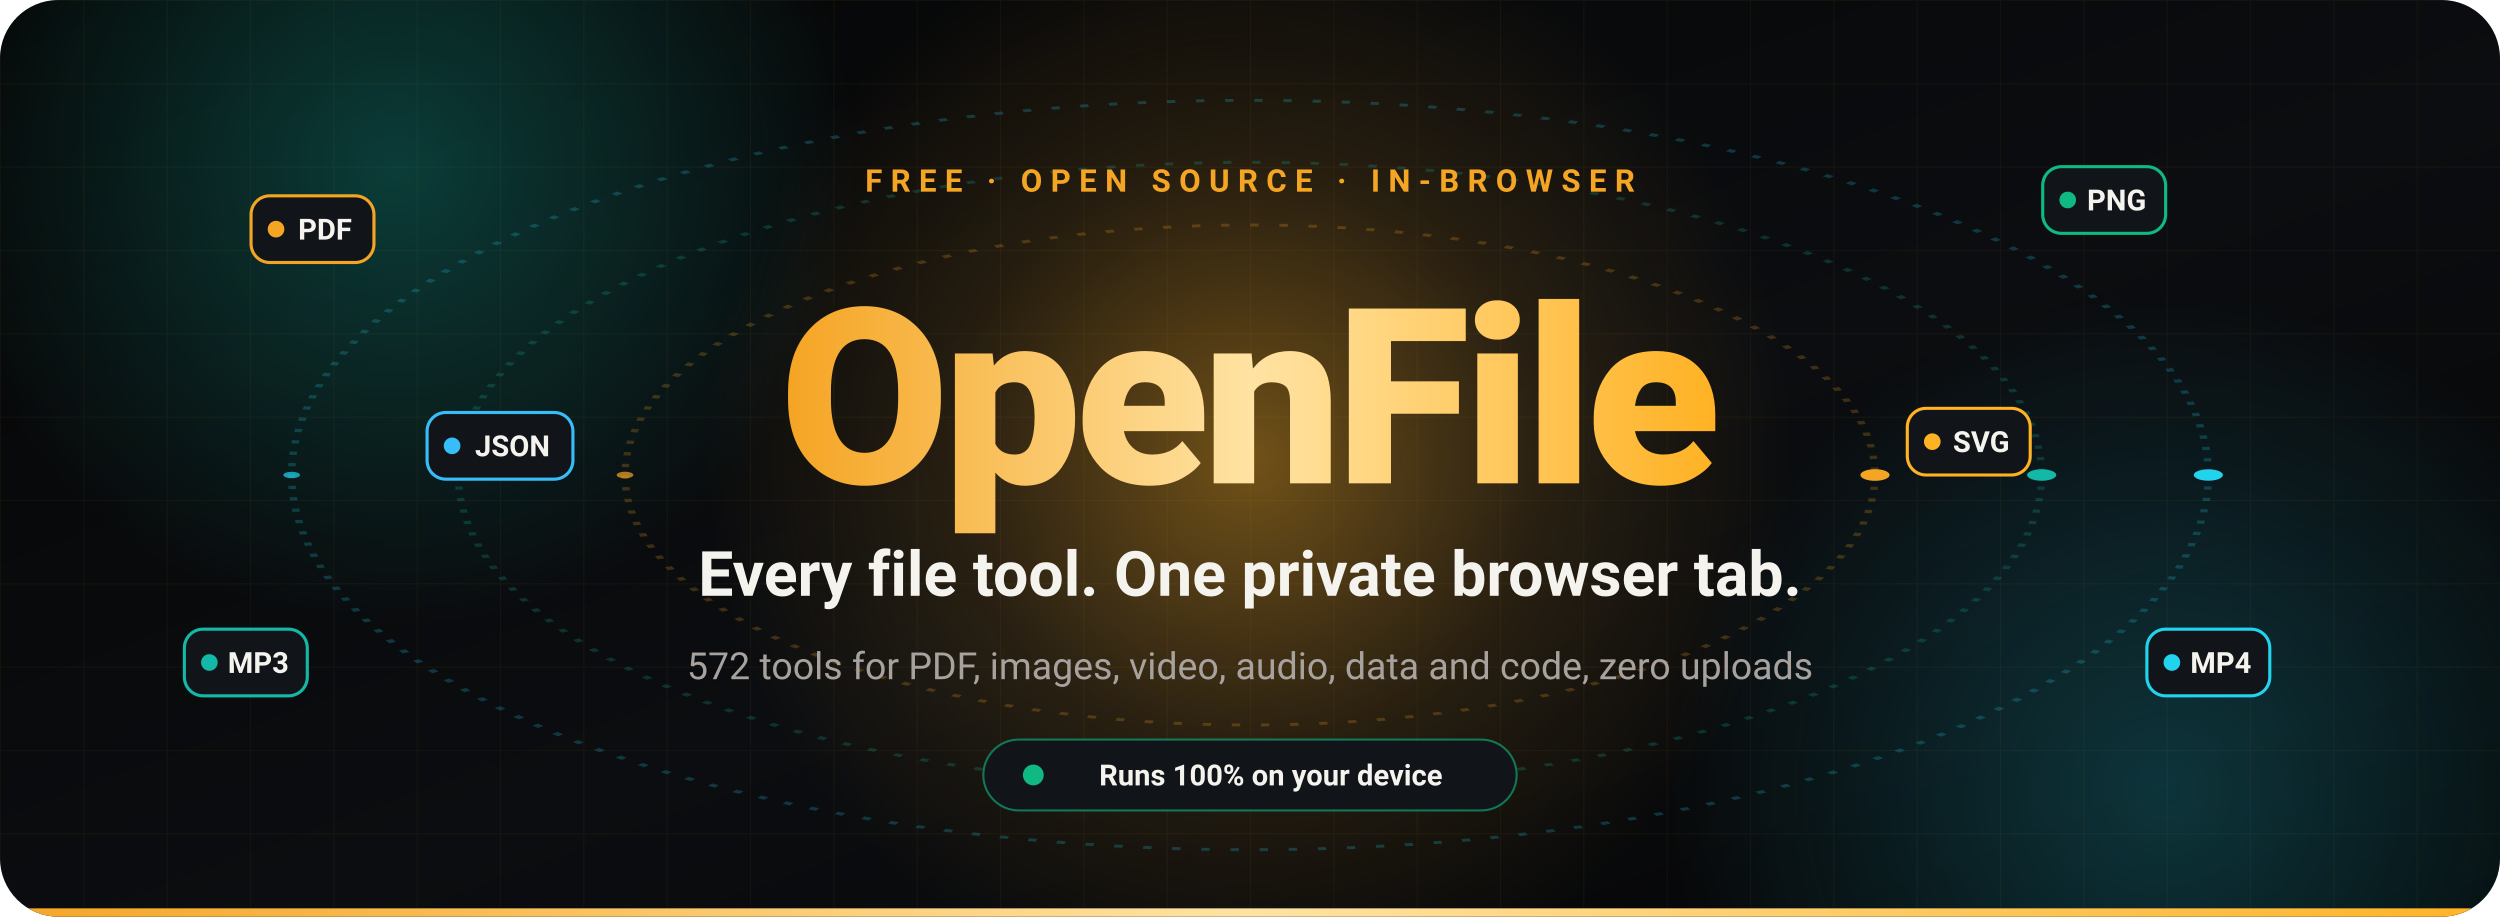
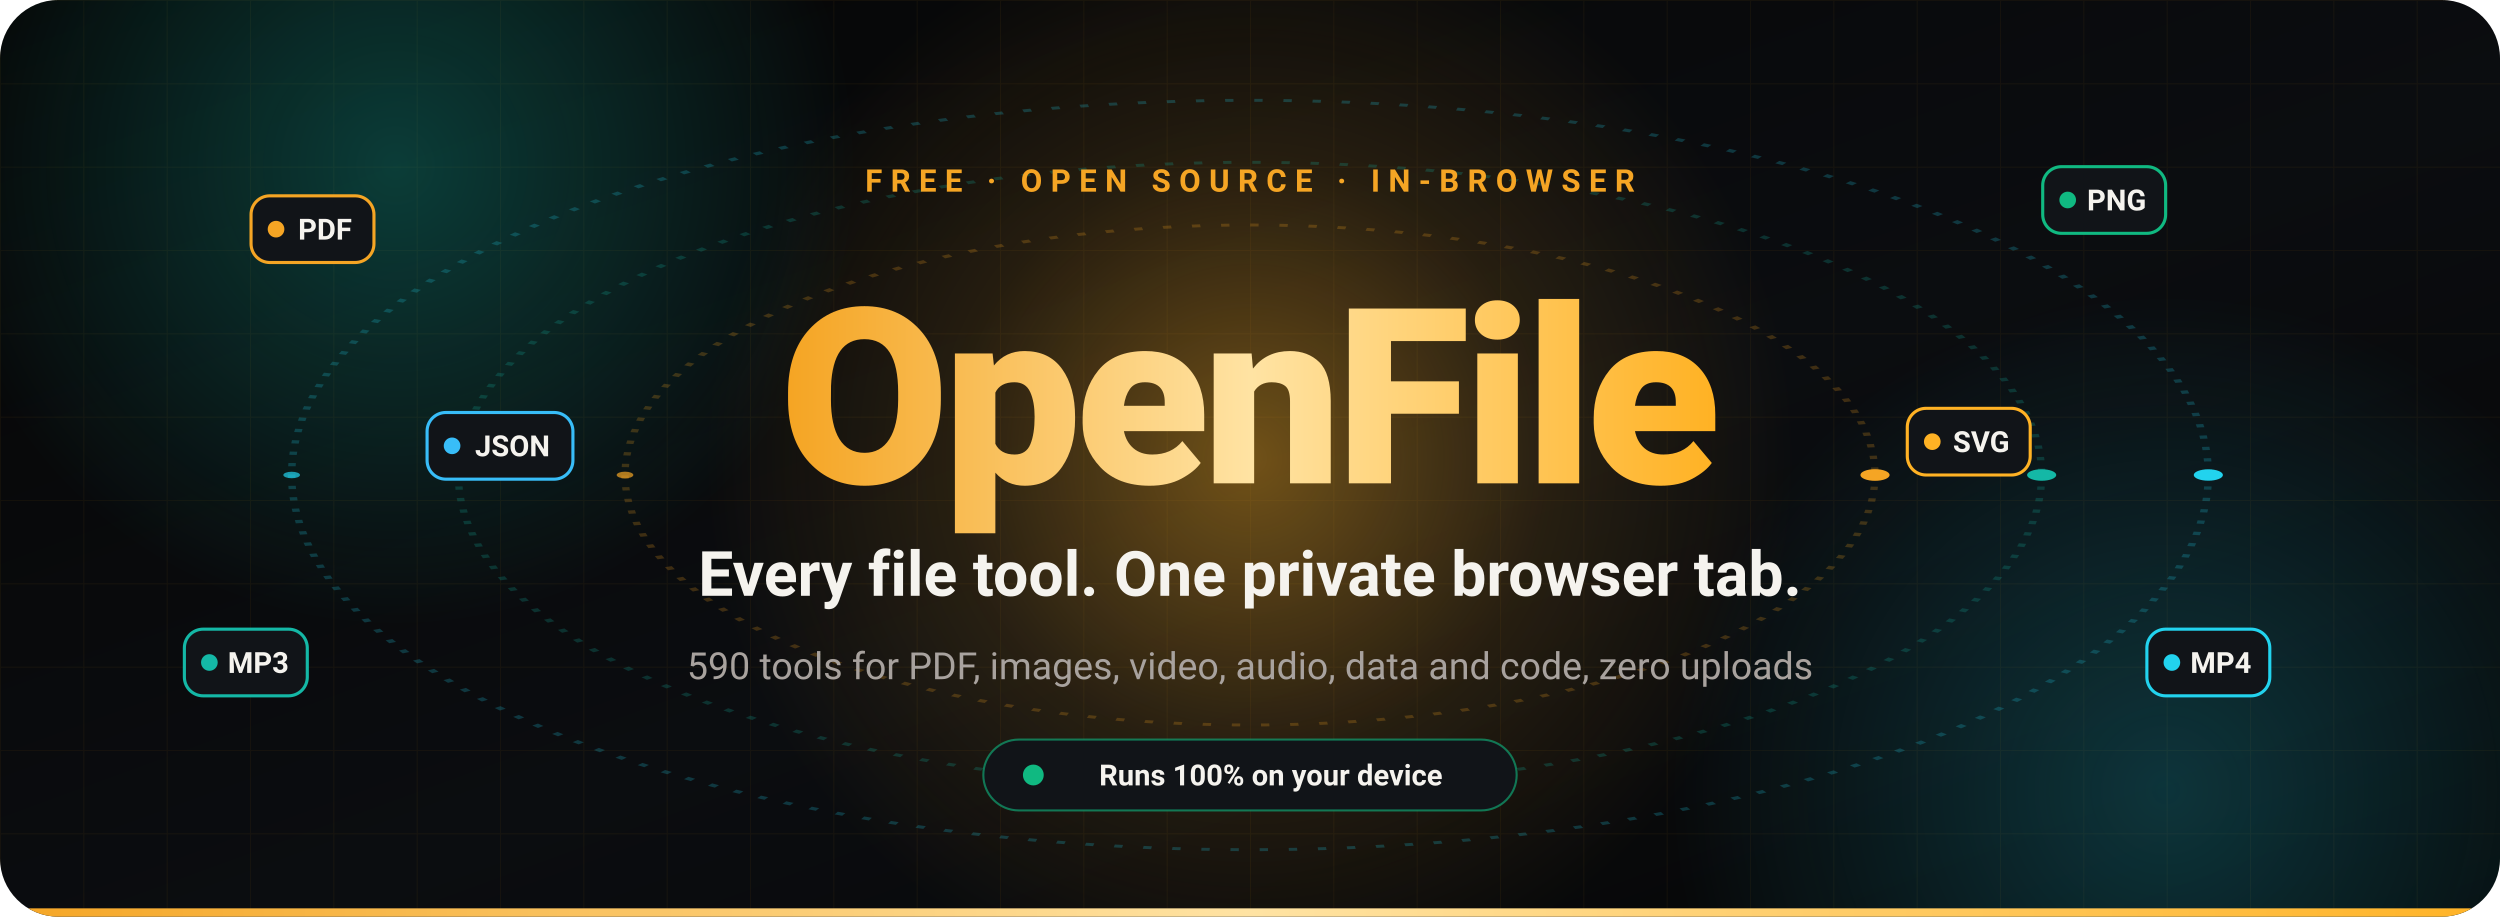
<svg xmlns="http://www.w3.org/2000/svg" width="1200" height="440" viewBox="0 0 1200 440" role="img" aria-label="OpenFile: every file tool, one private browser tab">
  <defs>
    <linearGradient id="bg" x1="0" y1="0" x2="1" y2="1">
      <stop offset="0" stop-color="#050505" />
      <stop offset=".55" stop-color="#0B0D10" />
      <stop offset="1" stop-color="#050505" />
    </linearGradient>
    <linearGradient id="title" x1="0" y1="0" x2="1" y2="0">
      <stop offset="0" stop-color="#F5A524">
        <animate attributeName="stop-color" values="#F5A524;#FFB224;#14B8A6;#F5A524" dur="8s" repeatCount="indefinite" />
      </stop>
      <stop offset=".5" stop-color="#FFE3A3" />
      <stop offset="1" stop-color="#FFB224">
        <animate attributeName="stop-color" values="#FFB224;#14B8A6;#F5A524;#FFB224" dur="8s" repeatCount="indefinite" />
      </stop>
    </linearGradient>
    <radialGradient id="glowA">
      <stop offset="0" stop-color="#FFB224" stop-opacity=".42" />
      <stop offset=".55" stop-color="#F5A524" stop-opacity=".12" />
      <stop offset="1" stop-color="#F5A524" stop-opacity="0" />
    </radialGradient>
    <radialGradient id="glowB">
      <stop offset="0" stop-color="#14B8A6" stop-opacity=".30" />
      <stop offset="1" stop-color="#14B8A6" stop-opacity="0" />
    </radialGradient>
    <radialGradient id="glowC">
      <stop offset="0" stop-color="#22D3EE" stop-opacity=".22" />
      <stop offset="1" stop-color="#22D3EE" stop-opacity="0" />
    </radialGradient>
    <pattern id="grid" width="40" height="40" patternUnits="userSpaceOnUse">
      <path d="M40 0H0V40" fill="none" stroke="#F5A524" stroke-opacity=".05" />
    </pattern>
    <clipPath id="clip">
      <rect width="1200" height="440" rx="28" />
    </clipPath>
  </defs>
  <g clip-path="url(#clip)" font-family="system-ui,-apple-system,'Segoe UI',Roboto,Helvetica,Arial,sans-serif">
    <rect width="1200" height="440" fill="url(#bg)" />
    <rect width="1200" height="440" fill="url(#grid)" />
    <circle cx="600" cy="220" r="260" fill="url(#glowA)">
      <animate attributeName="r" values="230;290;230" dur="6s" repeatCount="indefinite" />
    </circle>
    <circle cx="190" cy="80" r="220" fill="url(#glowB)">
      <animate attributeName="opacity" values=".6;1;.6" dur="5s" repeatCount="indefinite" />
    </circle>
    <circle cx="1040" cy="380" r="240" fill="url(#glowC)">
      <animate attributeName="opacity" values="1;.5;1" dur="7s" repeatCount="indefinite" />
    </circle>
    <g transform="translate(600 228) scale(1 0.400)">
      <circle r="300" fill="none" stroke="#F5A524" stroke-opacity=".22" stroke-width="3.50" stroke-dasharray="4 10" />
      <g>
        <animateTransform attributeName="transform" type="rotate" from="0" to="360" dur="18s" repeatCount="indefinite" />
        <circle cx="300" cy="0" r="7" fill="#F5A524">
          <animate attributeName="opacity" values="1;.4;1" dur="2.4s" repeatCount="indefinite" />
        </circle>
        <circle cx="-300" cy="0" r="4" fill="#F5A524" opacity=".7" />
      </g>
    </g>
    <g transform="translate(600 228) scale(1 0.395)">
      <circle r="380" fill="none" stroke="#14B8A6" stroke-opacity=".22" stroke-width="3.55" stroke-dasharray="4 10" />
      <g>
        <animateTransform attributeName="transform" type="rotate" from="360" to="0" dur="26s" repeatCount="indefinite" />
        <circle cx="380" cy="0" r="7" fill="#14B8A6">
          <animate attributeName="opacity" values="1;.4;1" dur="2.4s" repeatCount="indefinite" />
        </circle>
        <circle cx="-380" cy="0" r="4" fill="#14B8A6" opacity=".7" />
      </g>
    </g>
    <g transform="translate(600 228) scale(1 0.391)">
      <circle r="460" fill="none" stroke="#22D3EE" stroke-opacity=".22" stroke-width="3.58" stroke-dasharray="4 10" />
      <g>
        <animateTransform attributeName="transform" type="rotate" from="0" to="360" dur="34s" repeatCount="indefinite" />
        <circle cx="460" cy="0" r="7" fill="#22D3EE">
          <animate attributeName="opacity" values="1;.4;1" dur="2.4s" repeatCount="indefinite" />
        </circle>
        <circle cx="-460" cy="0" r="4" fill="#22D3EE" opacity=".7" />
      </g>
    </g>
    <g transform="translate(150 110)">
      <g>
        <animateTransform attributeName="transform" type="translate" values="0 0;0 -10;0 0" dur="4.5s" begin="-0s" repeatCount="indefinite" />
        <rect x="-29.5" y="-16" width="59" height="32" rx="9" fill="#111418" stroke="#F5A524" stroke-width="1.5" />
        <circle cx="-17.5" cy="0" r="4" fill="#F5A524" />
        <text x="6" y="5" text-anchor="middle" font-size="14" font-weight="700" fill="#F5F3EE">PDF</text>
      </g>
    </g>
    <g transform="translate(1010 96)">
      <g>
        <animateTransform attributeName="transform" type="translate" values="0 0;0 -10;0 0" dur="4.5s" begin="-1.2s" repeatCount="indefinite" />
        <rect x="-29.5" y="-16" width="59" height="32" rx="9" fill="#111418" stroke="#10B981" stroke-width="1.5" />
        <circle cx="-17.5" cy="0" r="4" fill="#10B981" />
        <text x="6" y="5" text-anchor="middle" font-size="14" font-weight="700" fill="#F5F3EE">PNG</text>
      </g>
    </g>
    <g transform="translate(1060 318)">
      <g>
        <animateTransform attributeName="transform" type="translate" values="0 0;0 -10;0 0" dur="4.5s" begin="-0.6s" repeatCount="indefinite" />
        <rect x="-29.5" y="-16" width="59" height="32" rx="9" fill="#111418" stroke="#22D3EE" stroke-width="1.5" />
        <circle cx="-17.5" cy="0" r="4" fill="#22D3EE" />
        <text x="6" y="5" text-anchor="middle" font-size="14" font-weight="700" fill="#F5F3EE">MP4</text>
      </g>
    </g>
    <g transform="translate(118 318)">
      <g>
        <animateTransform attributeName="transform" type="translate" values="0 0;0 -10;0 0" dur="4.5s" begin="-1.8s" repeatCount="indefinite" />
        <rect x="-29.5" y="-16" width="59" height="32" rx="9" fill="#111418" stroke="#14B8A6" stroke-width="1.5" />
        <circle cx="-17.5" cy="0" r="4" fill="#14B8A6" />
        <text x="6" y="5" text-anchor="middle" font-size="14" font-weight="700" fill="#F5F3EE">MP3</text>
      </g>
    </g>
    <g transform="translate(240 214)">
      <g>
        <animateTransform attributeName="transform" type="translate" values="0 0;0 -10;0 0" dur="4.5s" begin="-2.4s" repeatCount="indefinite" />
        <rect x="-35.0" y="-16" width="70" height="32" rx="9" fill="#111418" stroke="#38BDF8" stroke-width="1.5" />
        <circle cx="-23.0" cy="0" r="4" fill="#38BDF8" />
        <text x="6" y="5" text-anchor="middle" font-size="14" font-weight="700" fill="#F5F3EE">JSON</text>
      </g>
    </g>
    <g transform="translate(945 212)">
      <g>
        <animateTransform attributeName="transform" type="translate" values="0 0;0 -10;0 0" dur="4.5s" begin="-0.9s" repeatCount="indefinite" />
        <rect x="-29.5" y="-16" width="59" height="32" rx="9" fill="#111418" stroke="#FFB224" stroke-width="1.5" />
        <circle cx="-17.5" cy="0" r="4" fill="#FFB224" />
        <text x="6" y="5" text-anchor="middle" font-size="14" font-weight="700" fill="#F5F3EE">SVG</text>
      </g>
    </g>
    <g text-anchor="middle">
      <text x="600" y="92" font-size="15" font-weight="600" letter-spacing="4" fill="#F5A524">FREE · OPEN SOURCE · IN-BROWSER</text>
      <text x="600" y="232" font-size="118" font-weight="800" letter-spacing="-3" fill="url(#title)">OpenFile</text>
      <text x="600" y="286" font-size="30" font-weight="600" fill="#F5F3EE">Every file tool. One private browser tab.</text>
-       <text x="600" y="326" font-size="18" fill="#A8A29E">572 tools for PDF, images, video, audio, data and code, zero uploads</text>
+       <text x="600" y="326" font-size="18" fill="#A8A29E">590 tools for PDF, images, video, audio, data and code, zero uploads</text>
    </g>
    <g transform="translate(600 372)">
      <rect x="-128" y="-17" width="256" height="34" rx="17" fill="#111418" stroke="#10B981" stroke-opacity=".6" />
      <circle cx="-104" cy="0" r="5" fill="#10B981">
        <animate attributeName="r" values="4;7;4" dur="1.6s" repeatCount="indefinite" />
        <animate attributeName="opacity" values="1;.4;1" dur="1.6s" repeatCount="indefinite" />
      </circle>
      <text x="10" y="5" text-anchor="middle" font-size="14" font-weight="600" fill="#F5F3EE">Runs 100% on your device</text>
    </g>
    <rect x="0" y="436" width="1200" height="4" fill="url(#title)" />
  </g>
</svg>
